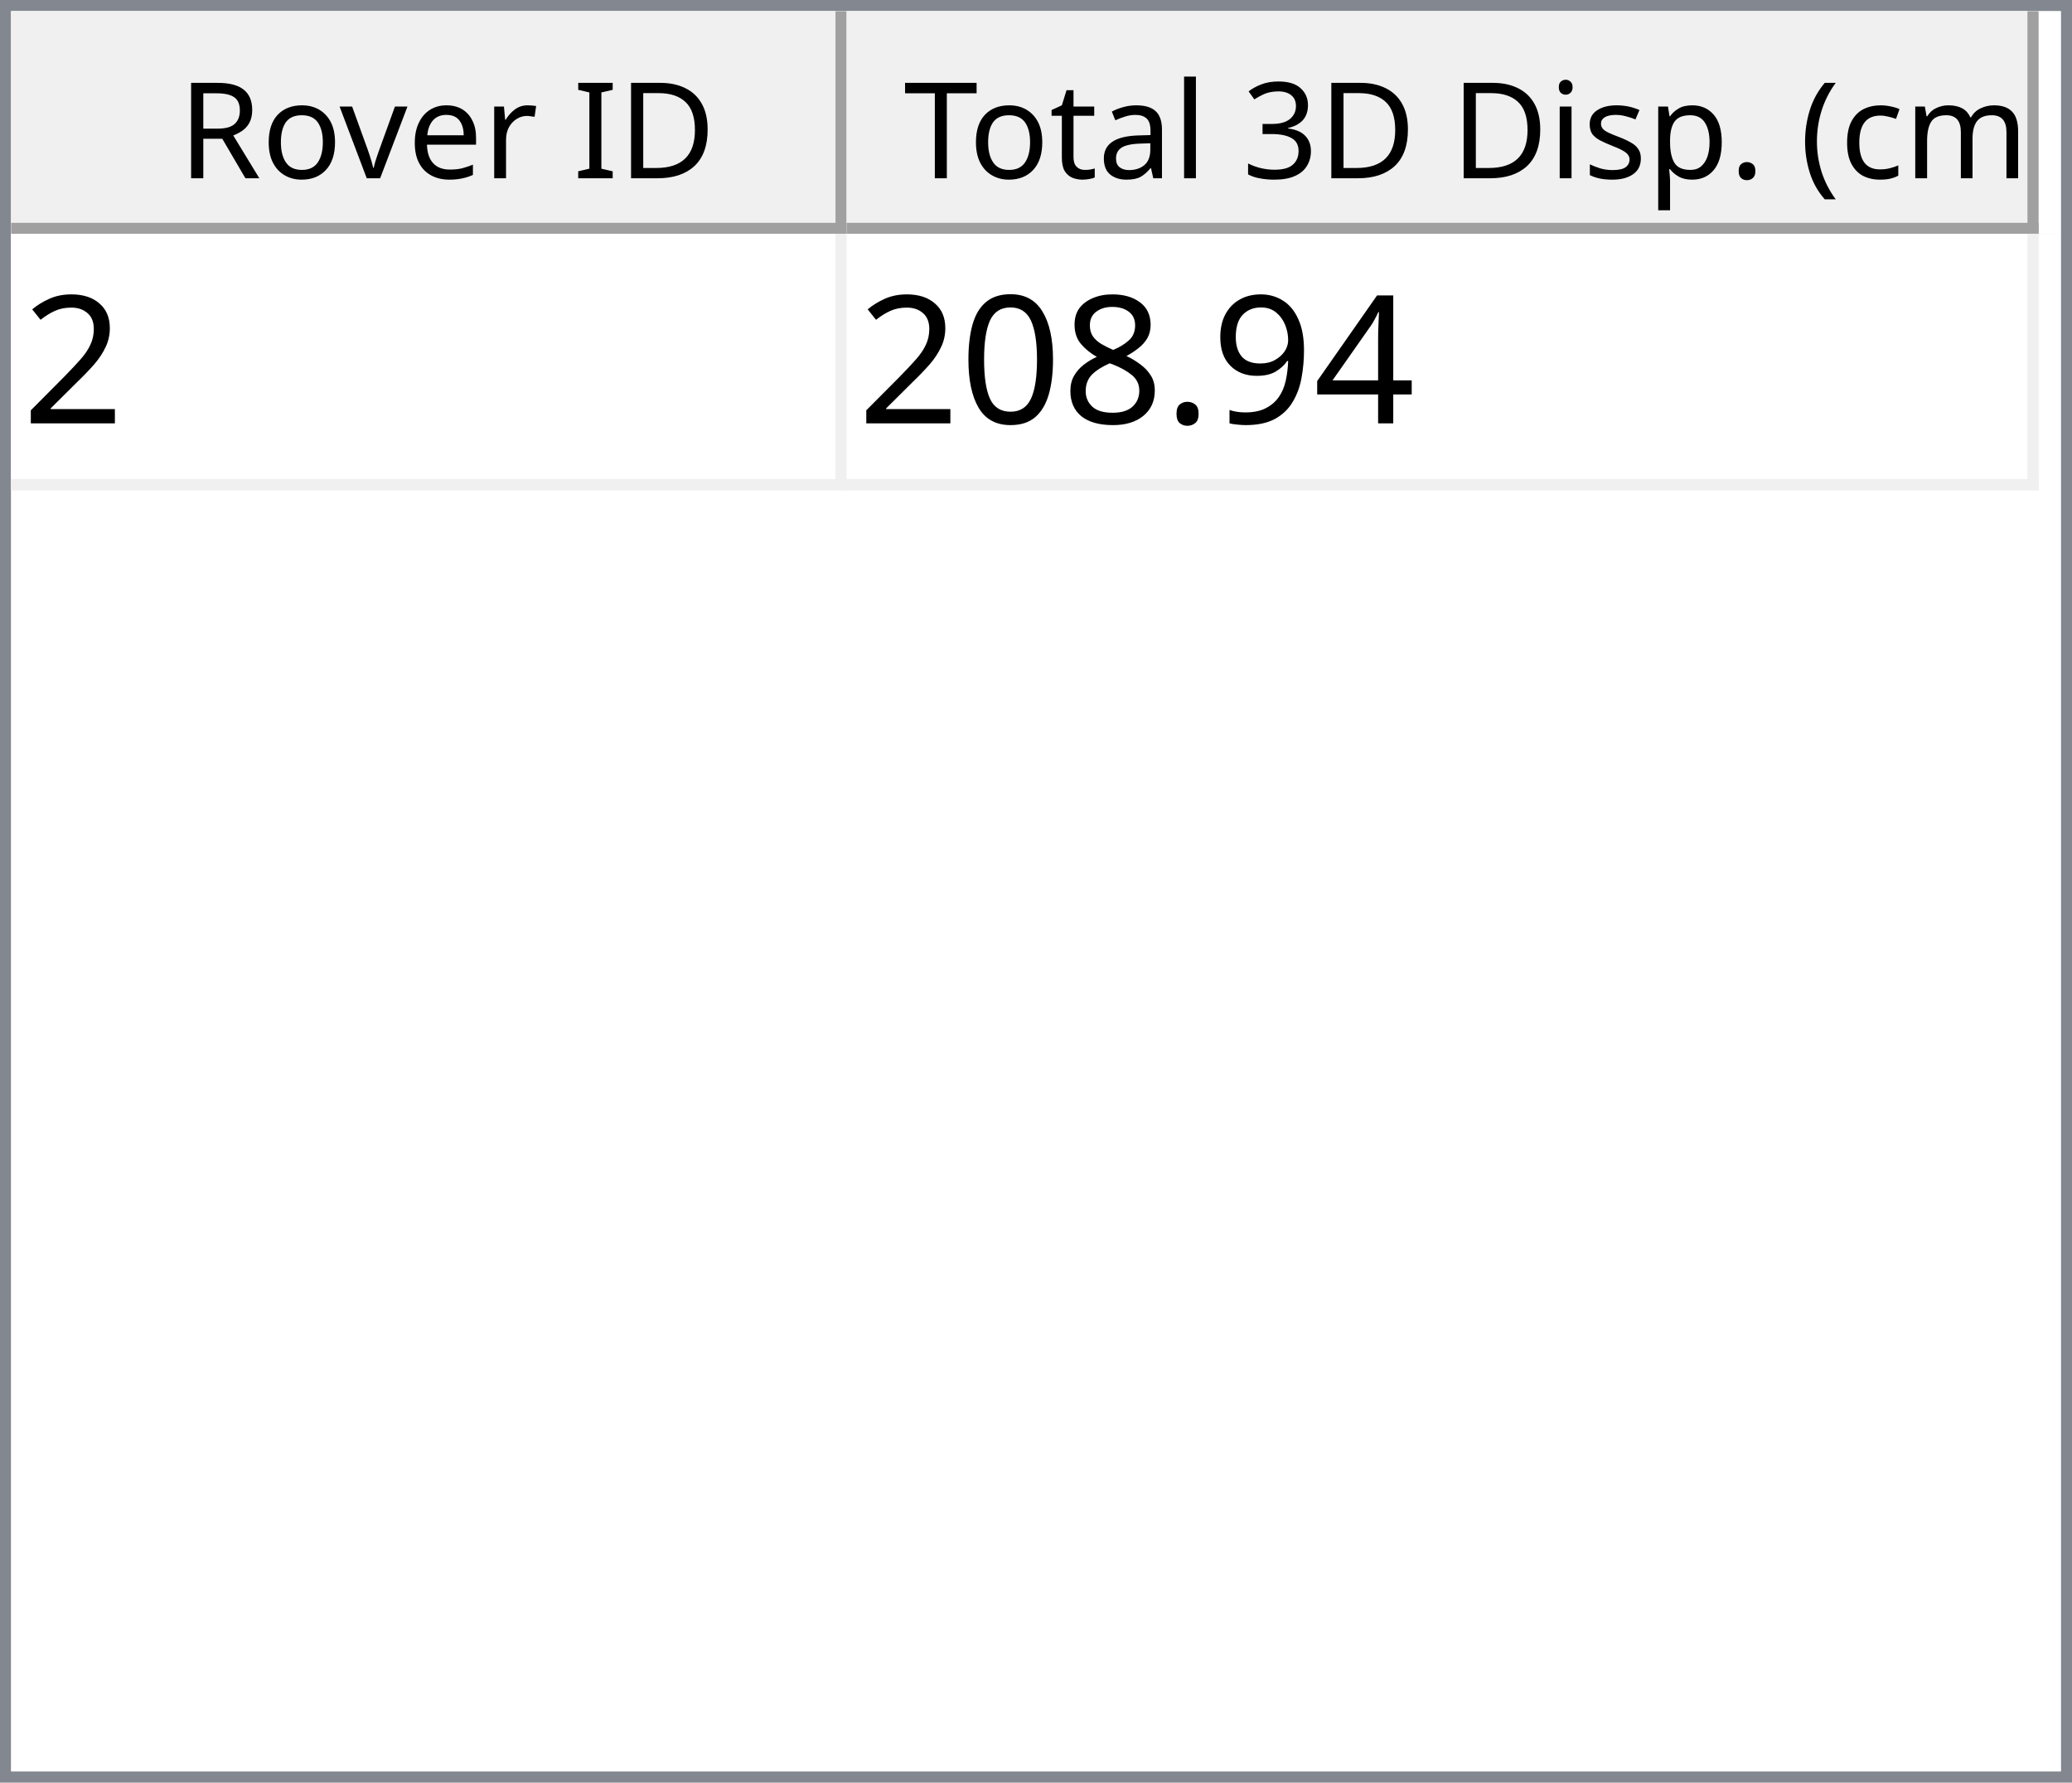
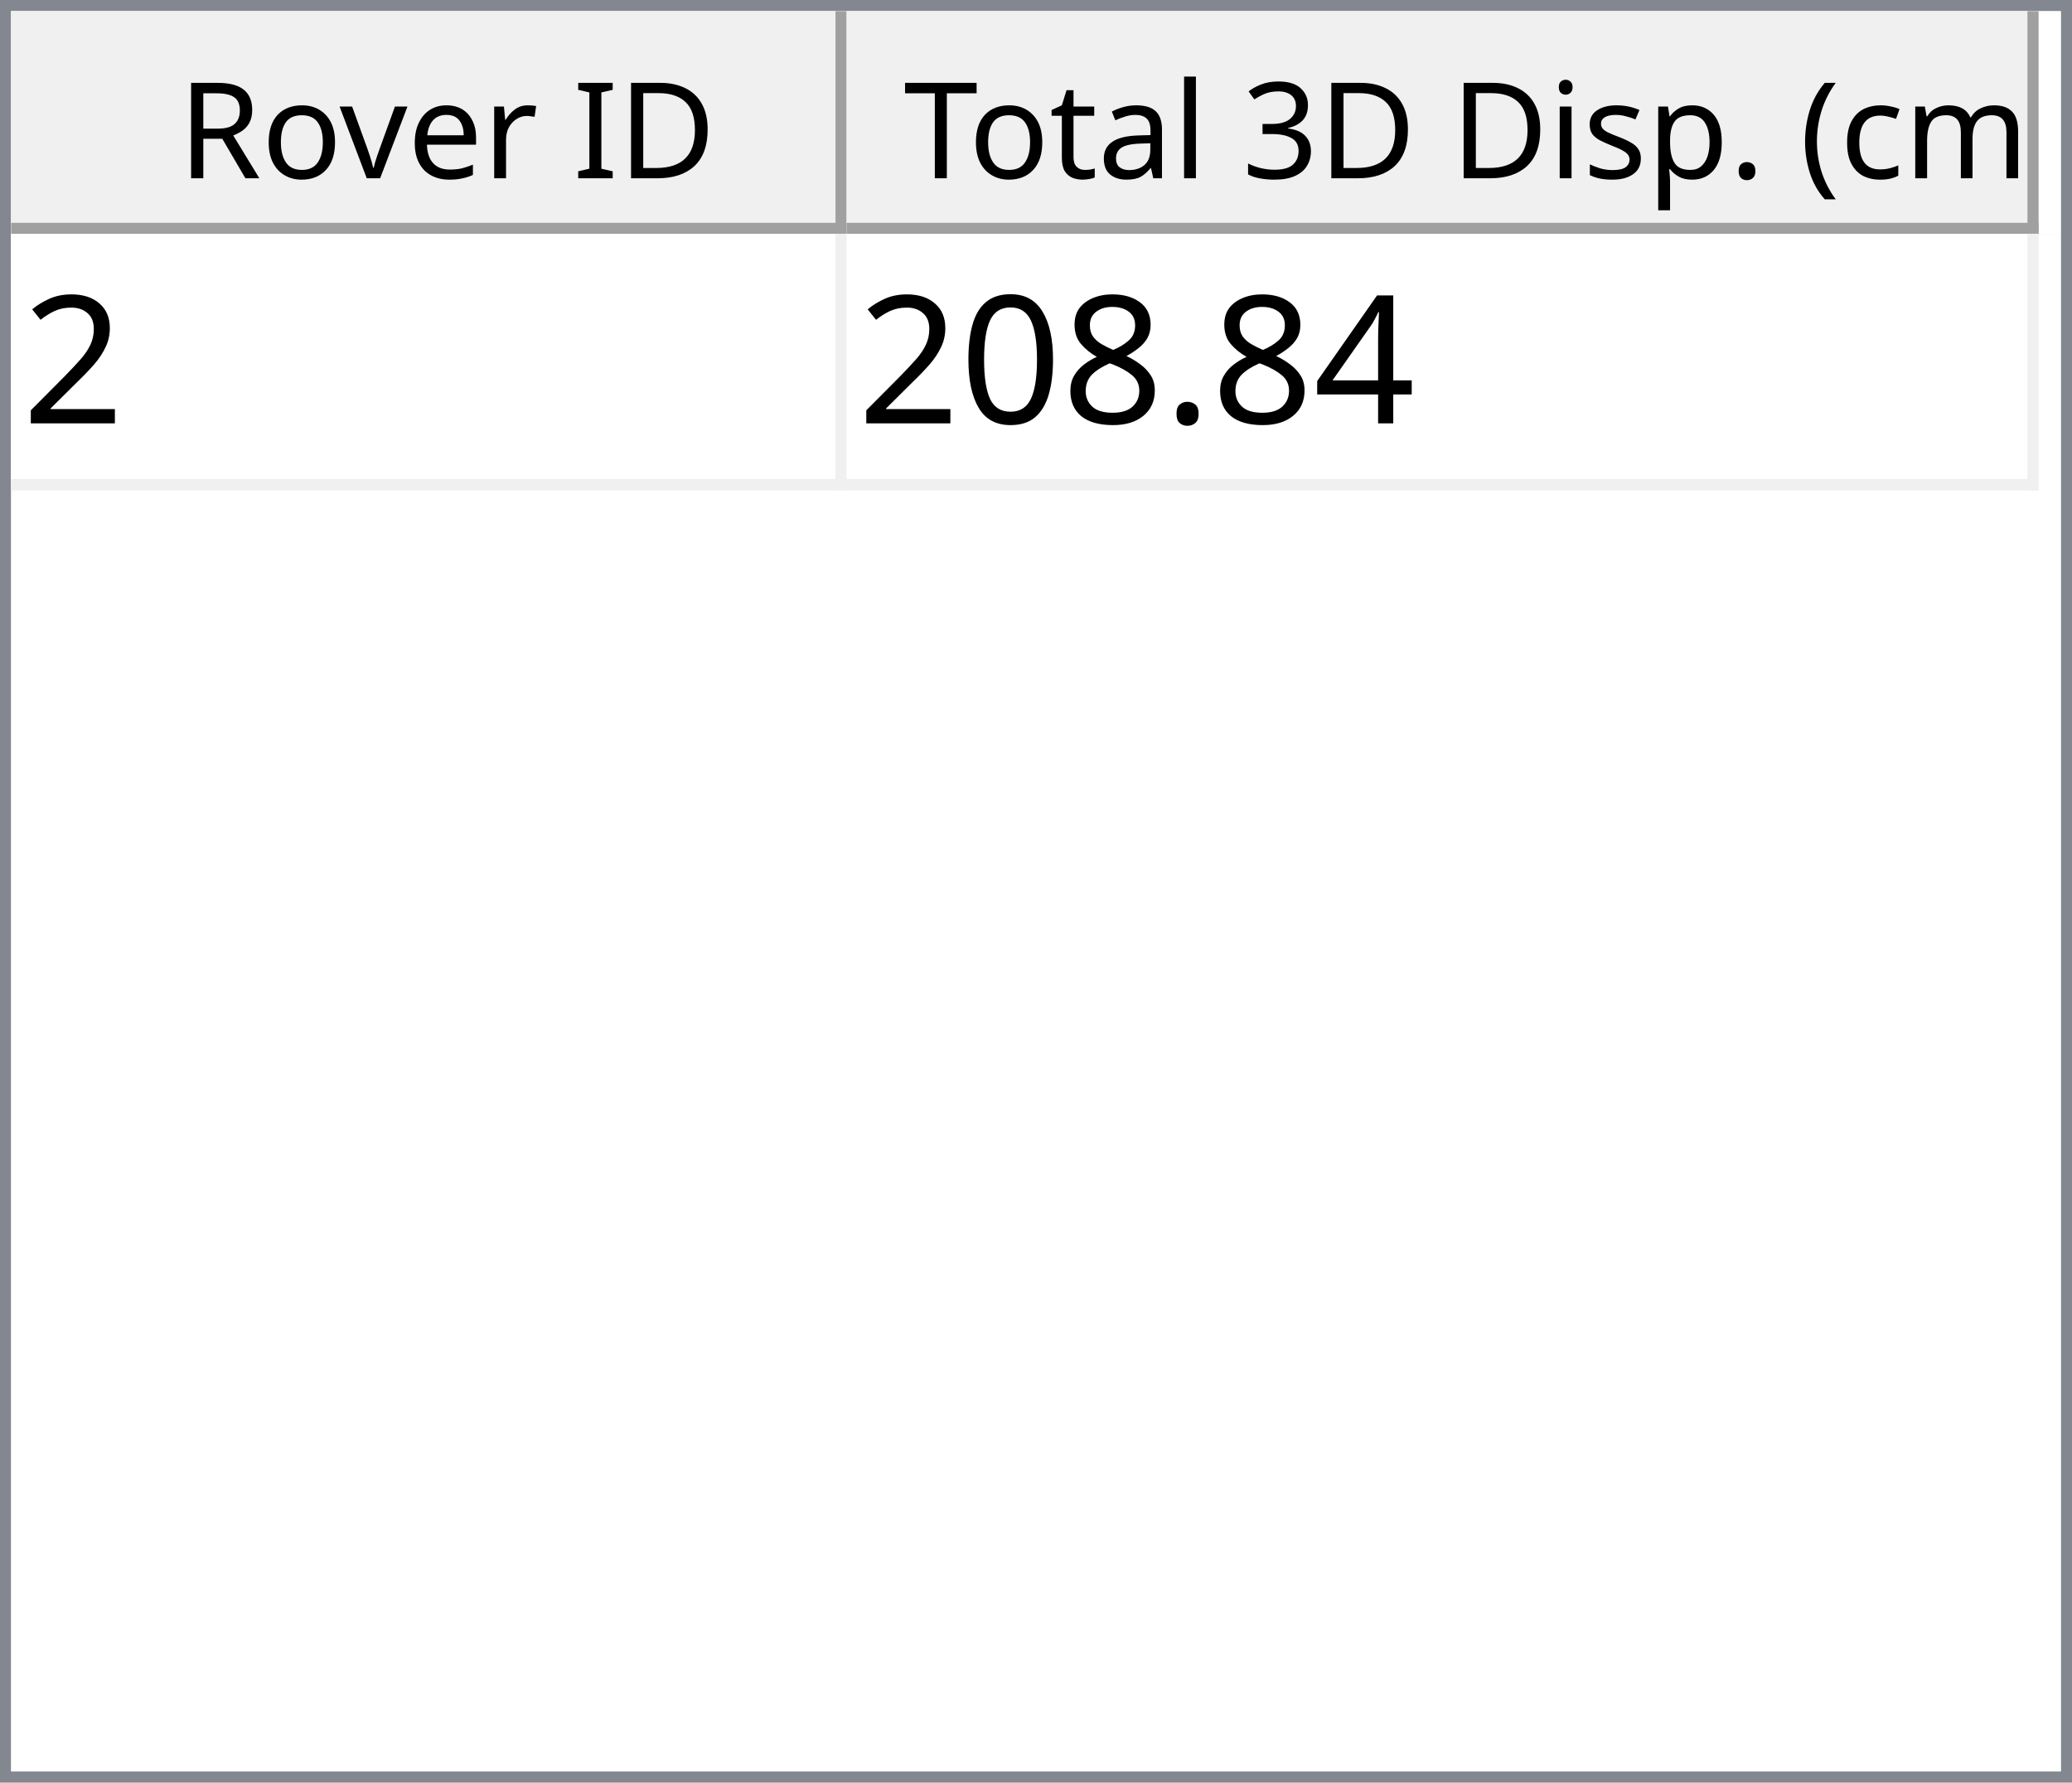
<svg xmlns="http://www.w3.org/2000/svg" style="fill-opacity:1; color-rendering:auto; color-interpolation:auto; text-rendering:auto; stroke:black; stroke-linecap:square; stroke-miterlimit:10; shape-rendering:auto; stroke-opacity:1; fill:black; stroke-dasharray:none; font-weight:normal; stroke-width:1; font-family:'Dialog'; font-style:normal; stroke-linejoin:miter; font-size:12px; stroke-dashoffset:0; image-rendering:auto;" width="186" height="160">
  <defs id="genericDefs" />
  <g>
    <defs id="defs1">
      <clipPath clipPathUnits="userSpaceOnUse" id="clipPath1">
        <path d="M0 0 L186 0 L186 160 L0 160 L0 0 Z" />
      </clipPath>
      <clipPath clipPathUnits="userSpaceOnUse" id="clipPath2">
        <path d="M0 0 L0 160 L186 160 L186 0 Z" />
      </clipPath>
      <clipPath clipPathUnits="userSpaceOnUse" id="clipPath3">
        <path d="M0 0 L0 20 L184 20 L184 0 Z" />
      </clipPath>
      <clipPath clipPathUnits="userSpaceOnUse" id="clipPath4">
        <path d="M0 0 L0 20 L75 20 L75 0 Z" />
      </clipPath>
      <clipPath clipPathUnits="userSpaceOnUse" id="clipPath5">
        <path d="M1 1 L1 19 L74 19 L74 1 Z" />
      </clipPath>
      <clipPath clipPathUnits="userSpaceOnUse" id="clipPath6">
        <path d="M0 0 L0 18 L73 18 L73 0 Z" />
      </clipPath>
      <clipPath clipPathUnits="userSpaceOnUse" id="clipPath7">
        <path d="M-0.5 -0.5 L-0.5 19.5 L74.5 19.5 L74.5 -0.5 Z" />
      </clipPath>
      <clipPath clipPathUnits="userSpaceOnUse" id="clipPath8">
        <path d="M0 0 L0 20 L107 20 L107 0 Z" />
      </clipPath>
      <clipPath clipPathUnits="userSpaceOnUse" id="clipPath9">
        <path d="M1 1 L1 19 L106 19 L106 1 Z" />
      </clipPath>
      <clipPath clipPathUnits="userSpaceOnUse" id="clipPath10">
        <path d="M0 0 L0 18 L105 18 L105 0 Z" />
      </clipPath>
      <clipPath clipPathUnits="userSpaceOnUse" id="clipPath11">
        <path d="M-0.5 -0.5 L-0.5 19.5 L106.5 19.5 L106.5 -0.5 Z" />
      </clipPath>
      <clipPath clipPathUnits="userSpaceOnUse" id="clipPath12">
        <path d="M0 0 L0 138 L184 138 L184 0 Z" />
      </clipPath>
      <clipPath clipPathUnits="userSpaceOnUse" id="clipPath13">
        <path d="M0 0 L0 23 L182 23 L182 0 Z" />
      </clipPath>
      <clipPath clipPathUnits="userSpaceOnUse" id="clipPath14">
        <path d="M-0.5 -0.5 L-0.5 22.5 L181.5 22.5 L181.5 -0.5 Z" />
      </clipPath>
      <clipPath clipPathUnits="userSpaceOnUse" id="clipPath15">
        <path d="M0 0 L0 22 L74 22 L74 0 Z" />
      </clipPath>
      <clipPath clipPathUnits="userSpaceOnUse" id="clipPath16">
        <path d="M0 0 L0 22 L106 22 L106 0 Z" />
      </clipPath>
      <font horiz-adv-x="64.551" id="font1">
        <font-face ascent="107.91" descent="25.098" units-per-em="100" style="font-style:normal; font-family:Segoe UI; font-weight:normal;" />
        <missing-glyph horiz-adv-x="64.551" d="M8.109 0 L8.109 68.266 L56.453 68.266 L56.453 0 L8.109 0 ZM15.328 7.234 L49.219 7.234 L49.219 61.031 L15.328 61.031 L15.328 7.234 Z" />
        <glyph unicode="D" horiz-adv-x="70.117" d="M9.188 0 L9.188 70.016 L28.516 70.016 Q65.531 70.016 65.531 35.891 Q65.531 19.672 55.25 9.836 Q44.969 0 27.734 0 L9.188 0 ZM17.391 62.594 L17.391 7.422 L27.828 7.422 Q41.609 7.422 49.273 14.797 Q56.938 22.172 56.938 35.688 Q56.938 62.594 28.328 62.594 L17.391 62.594 Z" />
        <glyph unicode="I" horiz-adv-x="26.611" d="M17.391 0 L9.188 0 L9.188 70.016 L17.391 70.016 L17.391 0 Z" />
        <glyph unicode=" " horiz-adv-x="27.393" d="" />
        <glyph unicode="r" horiz-adv-x="34.766" d="M34.188 41.891 Q32.078 43.5 28.125 43.5 Q23 43.5 19.555 38.672 Q16.109 33.844 16.109 25.484 L16.109 0 L8.109 0 L8.109 50 L16.109 50 L16.109 39.703 L16.312 39.703 Q18.016 44.969 21.531 47.922 Q25.047 50.875 29.391 50.875 Q32.516 50.875 34.188 50.203 L34.188 41.891 Z" />
        <glyph unicode="e" horiz-adv-x="52.295" d="M48.297 23 L12.984 23 Q13.188 14.656 17.484 10.109 Q21.781 5.562 29.297 5.562 Q37.75 5.562 44.828 11.141 L44.828 3.609 Q38.234 -1.172 27.391 -1.172 Q16.797 -1.172 10.742 5.641 Q4.688 12.453 4.688 24.812 Q4.688 36.469 11.305 43.82 Q17.922 51.172 27.734 51.172 Q37.547 51.172 42.922 44.828 Q48.297 38.484 48.297 27.203 L48.297 23 ZM40.094 29.781 Q40.047 36.719 36.75 40.578 Q33.453 44.438 27.594 44.438 Q21.922 44.438 17.969 40.383 Q14.016 36.328 13.094 29.781 L40.094 29.781 Z" />
        <glyph unicode="v" horiz-adv-x="47.9" d="M47.406 50 L27.484 0 L19.625 0 L0.688 50 L9.469 50 L22.172 13.672 Q23.578 9.672 23.922 6.688 L24.125 6.688 Q24.609 10.453 25.688 13.484 L38.969 50 L47.406 50 Z" />
        <glyph unicode="o" horiz-adv-x="58.594" d="M29 -1.172 Q17.922 -1.172 11.305 5.836 Q4.688 12.844 4.688 24.422 Q4.688 37.016 11.57 44.094 Q18.453 51.172 30.172 51.172 Q41.359 51.172 47.633 44.289 Q53.906 37.406 53.906 25.203 Q53.906 13.234 47.141 6.031 Q40.375 -1.172 29 -1.172 ZM29.594 44.438 Q21.875 44.438 17.383 39.188 Q12.891 33.938 12.891 24.703 Q12.891 15.828 17.43 10.695 Q21.969 5.562 29.594 5.562 Q37.359 5.562 41.531 10.594 Q45.703 15.625 45.703 24.906 Q45.703 34.281 41.531 39.359 Q37.359 44.438 29.594 44.438 Z" />
        <glyph unicode="R" horiz-adv-x="59.814" d="M59.375 0 L49.609 0 L37.891 19.625 Q36.281 22.359 34.766 24.289 Q33.25 26.219 31.664 27.438 Q30.078 28.656 28.25 29.219 Q26.422 29.781 24.125 29.781 L17.391 29.781 L17.391 0 L9.188 0 L9.188 70.016 L30.078 70.016 Q34.672 70.016 38.555 68.867 Q42.438 67.719 45.289 65.375 Q48.141 63.031 49.758 59.547 Q51.375 56.062 51.375 51.375 Q51.375 47.703 50.273 44.656 Q49.172 41.609 47.148 39.211 Q45.125 36.812 42.266 35.133 Q39.406 33.453 35.844 32.516 L35.844 32.328 Q37.594 31.547 38.891 30.547 Q40.188 29.547 41.359 28.18 Q42.531 26.812 43.68 25.078 Q44.828 23.344 46.234 21.047 L59.375 0 ZM17.391 62.594 L17.391 37.203 L28.516 37.203 Q31.594 37.203 34.203 38.133 Q36.812 39.062 38.719 40.797 Q40.625 42.531 41.703 45.047 Q42.781 47.562 42.781 50.688 Q42.781 56.297 39.141 59.445 Q35.5 62.594 28.609 62.594 L17.391 62.594 Z" />
        <glyph unicode=")" horiz-adv-x="30.176" d="M8.297 -15.922 L1.172 -15.922 Q16.406 2.344 16.406 26.812 Q16.406 51.469 1.078 70.016 L8.297 70.016 Q23.531 52.156 23.531 26.703 Q23.531 1.375 8.297 -15.922 Z" />
        <glyph unicode="m" horiz-adv-x="86.133" d="M79.109 0 L71.094 0 L71.094 28.719 Q71.094 37.016 68.531 40.727 Q65.969 44.438 59.906 44.438 Q54.781 44.438 51.195 39.75 Q47.609 35.062 47.609 28.516 L47.609 0 L39.594 0 L39.594 29.688 Q39.594 44.438 28.219 44.438 Q22.953 44.438 19.531 40.016 Q16.109 35.594 16.109 28.516 L16.109 0 L8.109 0 L8.109 50 L16.109 50 L16.109 42.094 L16.312 42.094 Q21.625 51.172 31.844 51.172 Q36.969 51.172 40.773 48.312 Q44.578 45.453 46 40.828 Q51.562 51.172 62.594 51.172 Q79.109 51.172 79.109 30.812 L79.109 0 Z" />
        <glyph unicode="c" horiz-adv-x="46.191" d="M42.188 2.297 Q36.422 -1.172 28.516 -1.172 Q17.828 -1.172 11.258 5.789 Q4.688 12.75 4.688 23.828 Q4.688 36.188 11.766 43.68 Q18.844 51.172 30.672 51.172 Q37.25 51.172 42.281 48.734 L42.281 40.531 Q36.719 44.438 30.375 44.438 Q22.703 44.438 17.797 38.945 Q12.891 33.453 12.891 24.516 Q12.891 15.719 17.508 10.641 Q22.125 5.562 29.891 5.562 Q36.422 5.562 42.188 9.906 L42.188 2.297 Z" />
        <glyph unicode="(" horiz-adv-x="30.176" d="M29.109 -15.922 L21.969 -15.922 Q6.844 1.375 6.844 26.703 Q6.844 52.156 21.969 70.016 L29.203 70.016 Q13.875 51.469 13.875 26.812 Q13.875 2.344 29.109 -15.922 Z" />
        <glyph unicode="." horiz-adv-x="21.68" d="M10.891 -1.078 Q8.641 -1.078 7.055 0.539 Q5.469 2.156 5.469 4.391 Q5.469 6.641 7.055 8.273 Q8.641 9.906 10.891 9.906 Q13.188 9.906 14.797 8.273 Q16.406 6.641 16.406 4.391 Q16.406 2.156 14.797 0.539 Q13.188 -1.078 10.891 -1.078 Z" />
        <glyph unicode="p" horiz-adv-x="58.789" d="M16.312 7.234 L16.109 7.234 L16.109 -23 L8.109 -23 L8.109 50 L16.109 50 L16.109 41.219 L16.312 41.219 Q22.219 51.172 33.594 51.172 Q43.266 51.172 48.688 44.461 Q54.109 37.75 54.109 26.469 Q54.109 13.922 48 6.375 Q41.891 -1.172 31.297 -1.172 Q21.578 -1.172 16.312 7.234 ZM16.109 27.391 L16.109 20.406 Q16.109 14.203 20.141 9.883 Q24.172 5.562 30.375 5.562 Q37.641 5.562 41.773 11.133 Q45.906 16.703 45.906 26.609 Q45.906 34.969 42.047 39.703 Q38.188 44.438 31.594 44.438 Q24.609 44.438 20.359 39.578 Q16.109 34.719 16.109 27.391 Z" />
        <glyph unicode="s" horiz-adv-x="42.432" d="M5.078 1.812 L5.078 10.406 Q11.625 5.562 19.484 5.562 Q30.031 5.562 30.031 12.594 Q30.031 14.594 29.125 15.992 Q28.219 17.391 26.68 18.461 Q25.141 19.531 23.07 20.383 Q21 21.234 18.609 22.172 Q15.281 23.484 12.766 24.828 Q10.25 26.172 8.57 27.859 Q6.891 29.547 6.031 31.695 Q5.172 33.844 5.172 36.719 Q5.172 40.234 6.789 42.945 Q8.406 45.656 11.086 47.484 Q13.766 49.312 17.211 50.242 Q20.656 51.172 24.312 51.172 Q30.812 51.172 35.938 48.922 L35.938 40.828 Q30.422 44.438 23.25 44.438 Q21 44.438 19.195 43.922 Q17.391 43.406 16.094 42.477 Q14.797 41.547 14.086 40.258 Q13.375 38.969 13.375 37.406 Q13.375 35.453 14.086 34.133 Q14.797 32.812 16.164 31.789 Q17.531 30.766 19.484 29.938 Q21.438 29.109 23.922 28.125 Q27.25 26.859 29.883 25.516 Q32.516 24.172 34.375 22.484 Q36.234 20.797 37.234 18.602 Q38.234 16.406 38.234 13.375 Q38.234 9.672 36.602 6.938 Q34.969 4.203 32.234 2.398 Q29.5 0.594 25.93 -0.289 Q22.359 -1.172 18.453 -1.172 Q10.75 -1.172 5.078 1.812 Z" />
        <glyph unicode="i" horiz-adv-x="24.219" d="M12.203 62.703 Q10.062 62.703 8.547 64.164 Q7.031 65.625 7.031 67.875 Q7.031 70.125 8.547 71.609 Q10.062 73.094 12.203 73.094 Q14.406 73.094 15.945 71.609 Q17.484 70.125 17.484 67.875 Q17.484 65.719 15.945 64.211 Q14.406 62.703 12.203 62.703 ZM16.109 0 L8.109 0 L8.109 50 L16.109 50 L16.109 0 Z" />
        <glyph unicode="3" horiz-adv-x="53.906" d="M46.531 19.828 Q46.531 15.094 44.75 11.211 Q42.969 7.328 39.719 4.57 Q36.469 1.812 31.93 0.297 Q27.391 -1.219 21.922 -1.219 Q11.922 -1.219 6 2.594 L6 11.188 Q13.094 5.609 22.219 5.609 Q25.875 5.609 28.828 6.539 Q31.781 7.469 33.906 9.227 Q36.031 10.984 37.18 13.477 Q38.328 15.969 38.328 19.094 Q38.328 32.812 18.797 32.812 L12.984 32.812 L12.984 39.594 L18.5 39.594 Q35.797 39.594 35.797 52.484 Q35.797 64.406 22.609 64.406 Q15.188 64.406 8.688 59.422 L8.688 67.188 Q15.375 71.188 24.609 71.188 Q29 71.188 32.57 69.969 Q36.141 68.75 38.68 66.555 Q41.219 64.359 42.609 61.281 Q44 58.203 44 54.5 Q44 40.672 30.031 36.719 L30.031 36.531 Q33.594 36.141 36.625 34.797 Q39.656 33.453 41.852 31.305 Q44.047 29.156 45.289 26.25 Q46.531 23.344 46.531 19.828 Z" />
        <glyph unicode="l" horiz-adv-x="24.219" d="M16.109 0 L8.109 0 L8.109 74.031 L16.109 74.031 L16.109 0 Z" />
        <glyph unicode="a" horiz-adv-x="50.879" d="M43.891 0 L35.891 0 L35.891 7.812 L35.688 7.812 Q30.469 -1.172 20.312 -1.172 Q12.844 -1.172 8.617 2.781 Q4.391 6.734 4.391 13.281 Q4.391 27.297 20.906 29.594 L35.891 31.688 Q35.891 44.438 25.594 44.438 Q16.547 44.438 9.281 38.281 L9.281 46.484 Q16.656 51.172 26.266 51.172 Q43.891 51.172 43.891 32.516 L43.891 0 ZM35.891 25.297 L23.828 23.641 Q18.266 22.859 15.43 20.875 Q12.594 18.891 12.594 13.875 Q12.594 10.203 15.211 7.883 Q17.828 5.562 22.172 5.562 Q28.125 5.562 32.008 9.742 Q35.891 13.922 35.891 20.312 L35.891 25.297 Z" />
        <glyph unicode="t" horiz-adv-x="33.887" d="M31.297 0.484 Q28.469 -1.078 23.828 -1.078 Q10.688 -1.078 10.688 13.578 L10.688 43.172 L2.094 43.172 L2.094 50 L10.688 50 L10.688 62.203 L18.703 64.797 L18.703 50 L31.297 50 L31.297 43.172 L18.703 43.172 L18.703 14.984 Q18.703 9.969 20.414 7.82 Q22.125 5.672 26.078 5.672 Q29.109 5.672 31.297 7.328 L31.297 0.484 Z" />
        <glyph unicode="T" horiz-adv-x="52.393" d="M50.594 62.594 L30.375 62.594 L30.375 0 L22.172 0 L22.172 62.594 L2 62.594 L2 70.016 L50.594 70.016 L50.594 62.594 Z" />
      </font>
      <font horiz-adv-x="75.0" id="font2">
        <font-face ascent="100.537" descent="21.973" units-per-em="100" style="font-style:normal; font-family:sans-serif; font-weight:normal;" />
        <missing-glyph horiz-adv-x="75.0" d="M12.5 0 L12.5 62.5 L62.5 62.5 L62.5 0 L12.5 0 ZM14.062 1.562 L60.938 1.562 L60.938 60.938 L14.062 60.938 L14.062 1.562 Z" />
        <glyph unicode="2" horiz-adv-x="55.615" d="M50.344 8.453 L50.344 0 L3.031 0 Q2.938 3.172 4.047 6.109 Q5.859 10.938 9.836 15.625 Q13.812 20.312 21.344 26.469 Q33.016 36.031 37.117 41.625 Q41.219 47.219 41.219 52.203 Q41.219 57.422 37.477 61.008 Q33.734 64.594 27.734 64.594 Q21.391 64.594 17.578 60.789 Q13.766 56.984 13.719 50.25 L4.688 51.172 Q5.609 61.281 11.664 66.578 Q17.719 71.875 27.938 71.875 Q38.234 71.875 44.242 66.164 Q50.25 60.453 50.25 52 Q50.25 47.703 48.492 43.555 Q46.734 39.406 42.656 34.812 Q38.578 30.219 29.109 22.219 Q21.188 15.578 18.945 13.211 Q16.703 10.844 15.234 8.453 L50.344 8.453 Z" />
        <glyph unicode="4" horiz-adv-x="55.615" d="M32.328 0 L32.328 17.141 L1.266 17.141 L1.266 25.203 L33.938 71.578 L41.109 71.578 L41.109 25.203 L50.781 25.203 L50.781 17.141 L41.109 17.141 L41.109 0 L32.328 0 ZM32.328 25.203 L32.328 57.469 L9.906 25.203 L32.328 25.203 Z" />
-         <glyph unicode="9" horiz-adv-x="55.615" d="M5.469 16.547 L13.922 17.328 Q14.984 11.375 18.016 8.688 Q21.047 6 25.781 6 Q29.828 6 32.883 7.859 Q35.938 9.719 37.891 12.82 Q39.844 15.922 41.164 21.195 Q42.484 26.469 42.484 31.938 Q42.484 32.516 42.438 33.688 Q39.797 29.5 35.234 26.883 Q30.672 24.266 25.344 24.266 Q16.453 24.266 10.305 30.711 Q4.156 37.156 4.156 47.703 Q4.156 58.594 10.578 65.234 Q17 71.875 26.656 71.875 Q33.641 71.875 39.43 68.117 Q45.219 64.359 48.219 57.398 Q51.219 50.438 51.219 37.25 Q51.219 23.531 48.242 15.406 Q45.266 7.281 39.383 3.031 Q33.5 -1.219 25.594 -1.219 Q17.188 -1.219 11.867 3.445 Q6.547 8.109 5.469 16.547 ZM41.453 48.141 Q41.453 55.719 37.43 60.156 Q33.406 64.594 27.734 64.594 Q21.875 64.594 17.531 59.812 Q13.188 55.031 13.188 47.406 Q13.188 40.578 17.312 36.305 Q21.438 32.031 27.484 32.031 Q33.594 32.031 37.523 36.305 Q41.453 40.578 41.453 48.141 Z" />
        <glyph unicode="." horiz-adv-x="27.783" d="M9.078 0 L9.078 10.016 L19.094 10.016 L19.094 0 L9.078 0 Z" />
        <glyph unicode="8" horiz-adv-x="55.615" d="M17.672 38.812 Q12.203 40.828 9.57 44.539 Q6.938 48.25 6.938 53.422 Q6.938 61.234 12.555 66.555 Q18.172 71.875 27.484 71.875 Q36.859 71.875 42.578 66.43 Q48.297 60.984 48.297 53.172 Q48.297 48.188 45.68 44.508 Q43.062 40.828 37.75 38.812 Q44.344 36.672 47.781 31.883 Q51.219 27.094 51.219 20.453 Q51.219 11.281 44.727 5.031 Q38.234 -1.219 27.641 -1.219 Q17.047 -1.219 10.547 5.055 Q4.047 11.328 4.047 20.703 Q4.047 27.688 7.594 32.398 Q11.141 37.109 17.672 38.812 ZM15.922 53.719 Q15.922 48.641 19.195 45.414 Q22.469 42.188 27.688 42.188 Q32.766 42.188 36.016 45.383 Q39.266 48.578 39.266 53.219 Q39.266 58.062 35.914 61.359 Q32.562 64.656 27.594 64.656 Q22.562 64.656 19.242 61.43 Q15.922 58.203 15.922 53.719 ZM13.094 20.656 Q13.094 16.891 14.875 13.375 Q16.656 9.859 20.172 7.93 Q23.688 6 27.734 6 Q34.031 6 38.133 10.055 Q42.234 14.109 42.234 20.359 Q42.234 26.703 38.016 30.859 Q33.797 35.016 27.438 35.016 Q21.234 35.016 17.164 30.914 Q13.094 26.812 13.094 20.656 Z" />
        <glyph unicode="0" horiz-adv-x="55.615" d="M4.156 35.297 Q4.156 48 6.766 55.742 Q9.375 63.484 14.523 67.68 Q19.672 71.875 27.484 71.875 Q33.25 71.875 37.594 69.555 Q41.938 67.234 44.773 62.867 Q47.609 58.5 49.219 52.227 Q50.828 45.953 50.828 35.297 Q50.828 22.703 48.242 14.969 Q45.656 7.234 40.508 3.008 Q35.359 -1.219 27.484 -1.219 Q17.141 -1.219 11.234 6.203 Q4.156 15.141 4.156 35.297 ZM13.188 35.297 Q13.188 17.672 17.312 11.836 Q21.438 6 27.484 6 Q33.547 6 37.672 11.859 Q41.797 17.719 41.797 35.297 Q41.797 52.984 37.672 58.789 Q33.547 64.594 27.391 64.594 Q21.344 64.594 17.719 59.469 Q13.188 52.938 13.188 35.297 Z" />
      </font>
    </defs>
    <g style="fill:white; stroke:white;">
      <rect x="0" y="0" width="186" style="clip-path:url(#clipPath1); stroke:none;" height="160" />
    </g>
    <g style="fill:white; text-rendering:optimizeSpeed; color-rendering:optimizeSpeed; image-rendering:optimizeSpeed; shape-rendering:crispEdges; stroke:white; color-interpolation:sRGB;">
      <rect x="0" width="186" height="160" y="0" style="stroke:none;" />
      <path style="stroke:none;" d="M0 160 L186 160 L186 0 L0 0 Z" />
    </g>
    <g style="fill:rgb(240,240,240); font-family:'Segoe UI'; stroke:rgb(240,240,240);">
      <rect x="0" y="0" width="186" style="clip-path:url(#clipPath2); stroke:none;" height="160" />
    </g>
    <g style="fill:rgb(130,135,144); font-family:'Segoe UI'; stroke:rgb(130,135,144);">
      <path d="M0 0 L186 0 L186 160 L0 160 L0 0 ZM1 1 L185 1 L185 159 L1 159 L1 1 Z" style="fill-rule:evenodd; clip-path:url(#clipPath2); stroke:none;" />
    </g>
    <g style="fill:white; font-family:'Segoe UI'; stroke:white;" transform="translate(1,1)">
      <rect x="0" y="0" width="184" style="clip-path:url(#clipPath3); stroke:none;" height="20" />
    </g>
    <g style="fill:rgb(240,240,240); font-family:'Segoe UI'; stroke:rgb(240,240,240);" transform="translate(1,1)">
      <rect x="0" y="0" width="75" style="clip-path:url(#clipPath4); stroke:none;" height="20" />
    </g>
    <g style="font-family:'Segoe UI';" transform="translate(2,2)">
      <text x="14" xml:space="preserve" y="14" style="clip-path:url(#clipPath6); stroke:none;">Rover ID</text>
    </g>
    <g style="fill:rgb(160,160,160); font-family:'Segoe UI'; stroke:rgb(160,160,160); stroke-linejoin:bevel;" transform="translate(1.5,1.5)">
      <line x1="74" x2="74" y1="0" style="fill:none; clip-path:url(#clipPath7);" y2="19" />
    </g>
    <g style="fill:rgb(160,160,160); font-family:'Segoe UI'; stroke:rgb(160,160,160); stroke-linejoin:bevel;" transform="matrix(1,0,0,1,1,1) translate(0.5,0.5)">
      <line x1="0" x2="74" y1="19" style="fill:none; clip-path:url(#clipPath7);" y2="19" />
    </g>
    <g style="fill:rgb(240,240,240); font-family:'Segoe UI'; stroke:rgb(240,240,240);" transform="translate(76,1)">
      <rect x="0" y="0" width="107" style="clip-path:url(#clipPath8); stroke:none;" height="20" />
    </g>
    <g style="font-family:'Segoe UI';" transform="translate(77,2)">
      <text x="1" xml:space="preserve" y="14" style="clip-path:url(#clipPath10); stroke:none;"> Total 3D Disp. (cm)</text>
    </g>
    <g style="fill:rgb(160,160,160); font-family:'Segoe UI'; stroke:rgb(160,160,160); stroke-linejoin:bevel;" transform="translate(76.5,1.5)">
      <line x1="106" x2="106" y1="0" style="fill:none; clip-path:url(#clipPath11);" y2="19" />
    </g>
    <g style="fill:rgb(160,160,160); font-family:'Segoe UI'; stroke:rgb(160,160,160); stroke-linejoin:bevel;" transform="matrix(1,0,0,1,76,1) translate(0.5,0.5)">
      <line x1="0" x2="106" y1="19" style="fill:none; clip-path:url(#clipPath11);" y2="19" />
    </g>
    <g style="fill:white; font-family:'Segoe UI'; stroke:white;" transform="translate(1,21)">
      <rect x="0" y="0" width="184" style="clip-path:url(#clipPath12); stroke:none;" height="138" />
    </g>
    <g style="fill:rgb(240,240,240); font-size:16px; font-family:sans-serif; stroke:rgb(240,240,240);" transform="translate(1,21)">
      <rect x="0" y="0" width="182" style="clip-path:url(#clipPath13); stroke:none;" height="23" />
      <line transform="translate(0.5,0.5)" x1="0" x2="181" y1="22" style="clip-path:url(#clipPath14); fill:none; stroke-linejoin:bevel;" y2="22" />
    </g>
    <g transform="matrix(1,0,0,1,1,21) translate(0.5,0.5)" style="fill:rgb(240,240,240); font-size:16px; font-family:sans-serif; stroke:rgb(240,240,240); stroke-linejoin:bevel;">
      <line x1="74" x2="74" y1="0" style="fill:none; clip-path:url(#clipPath14);" y2="22" />
    </g>
    <g transform="matrix(1,0,0,1,1,21) translate(0.5,0.5)" style="fill:rgb(240,240,240); font-size:16px; font-family:sans-serif; stroke:rgb(240,240,240); stroke-linejoin:bevel;">
      <line x1="181" x2="181" y1="0" style="fill:none; clip-path:url(#clipPath14);" y2="22" />
    </g>
    <g style="fill:white; font-size:16px; font-family:sans-serif; stroke:white;" transform="matrix(1,0,0,1,1,21)">
      <rect x="0" y="0" width="74" style="clip-path:url(#clipPath15); stroke:none;" height="22" />
      <text x="1" y="17" style="fill:black; clip-path:url(#clipPath15); stroke:none;" xml:space="preserve">2</text>
    </g>
    <g style="fill:white; font-size:16px; font-family:sans-serif; stroke:white;" transform="matrix(1,0,0,1,1,21) translate(75,0)">
      <rect x="0" y="0" width="106" style="clip-path:url(#clipPath16); stroke:none;" height="22" />
-       <text x="1" y="17" style="fill:black; clip-path:url(#clipPath16); stroke:none;" xml:space="preserve">208.94</text>
+       <text x="1" y="17" style="fill:black; clip-path:url(#clipPath16); stroke:none;" xml:space="preserve">208.84</text>
    </g>
  </g>
</svg>
